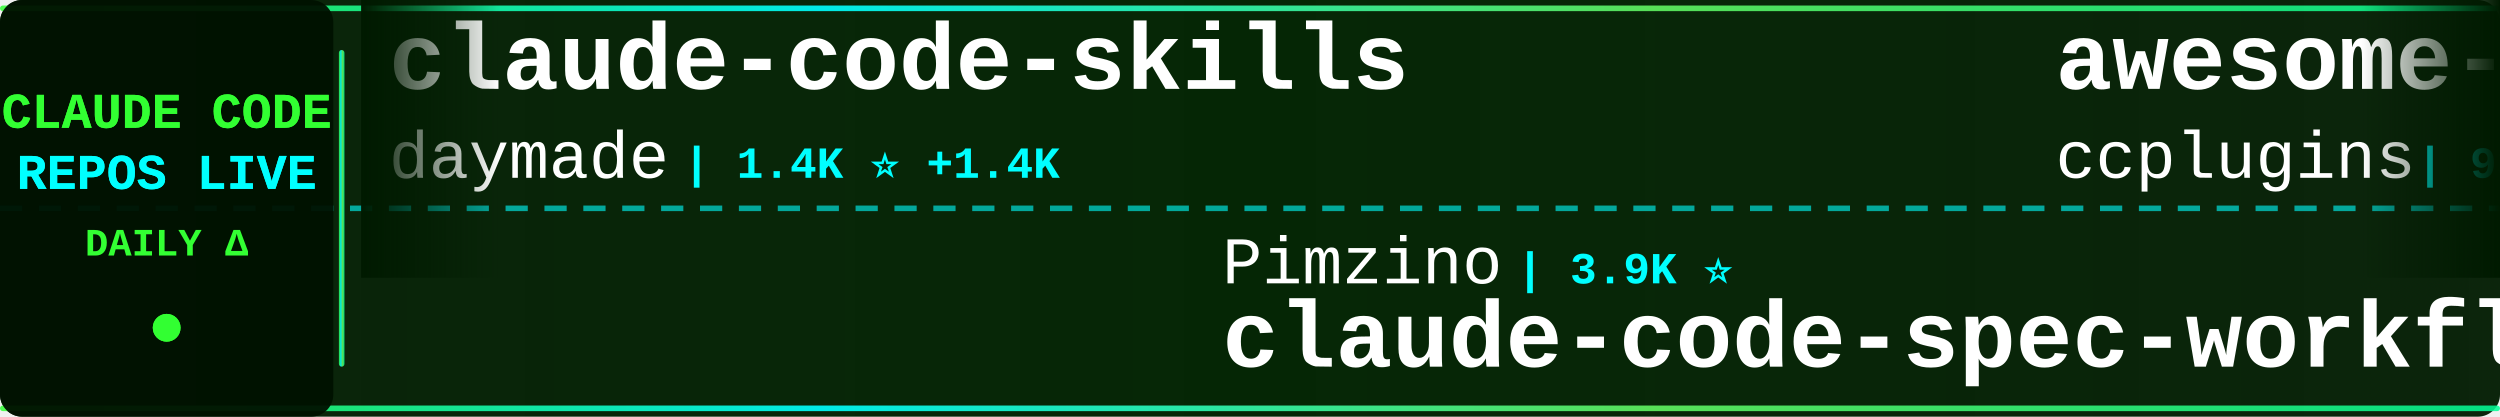
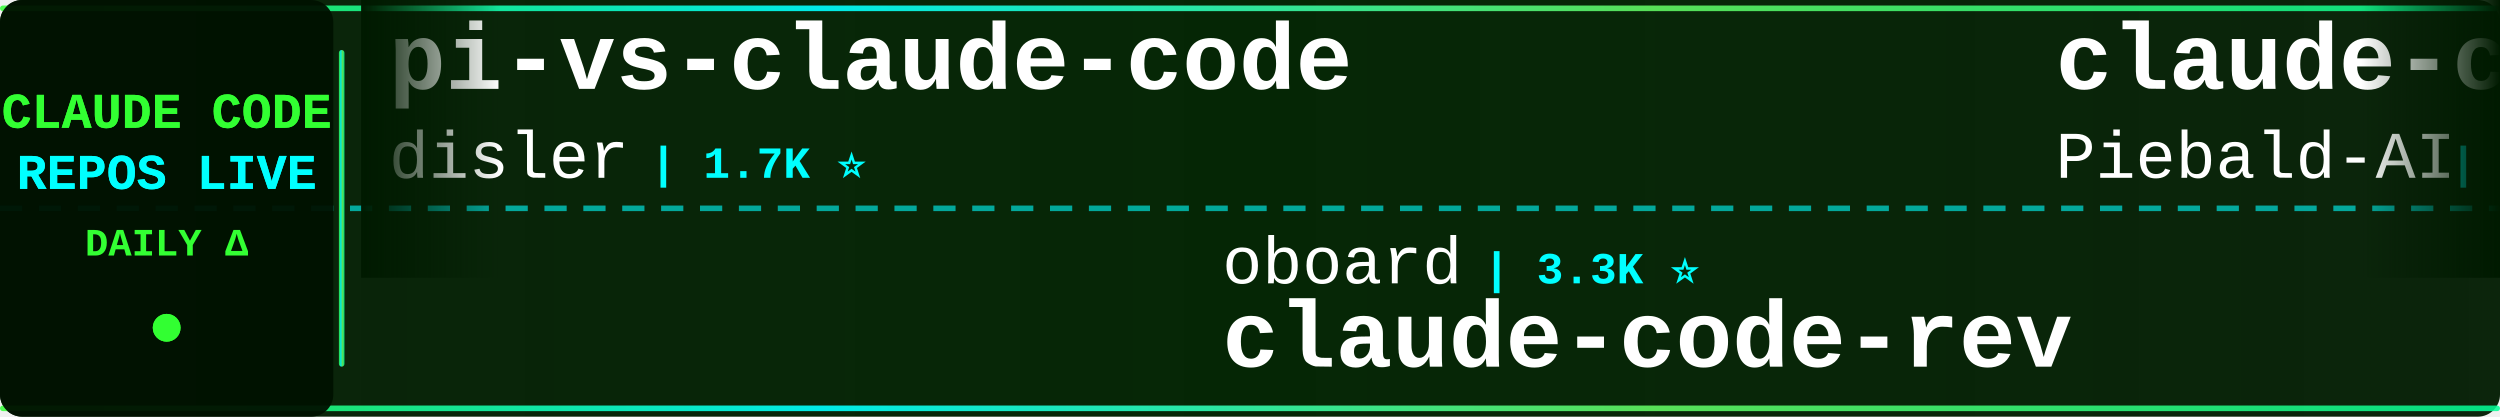
<svg xmlns="http://www.w3.org/2000/svg" width="900" height="150">
  <defs>
    <linearGradient id="tickerBg" x1="0%" y1="0%" x2="100%" y2="0%">
      <stop offset="0%" style="stop-color:#001a00;stop-opacity:0.95" />
      <stop offset="50%" style="stop-color:#002200;stop-opacity:0.98" />
      <stop offset="100%" style="stop-color:#001a00;stop-opacity:0.95" />
    </linearGradient>
    <linearGradient id="borderGrad" x1="0%" y1="0%" x2="100%" y2="0%">
      <stop offset="0%" style="stop-color:#33ff33;stop-opacity:0.85">
        <animate attributeName="stop-opacity" values="0.85;1;0.85" dur="2s" repeatCount="indefinite" />
      </stop>
      <stop offset="33%" style="stop-color:#00ffff;stop-opacity:0.9">
        <animate attributeName="stop-opacity" values="0.9;1;0.9" dur="2.2s" repeatCount="indefinite" />
      </stop>
      <stop offset="66%" style="stop-color:#66ff66;stop-opacity:0.85">
        <animate attributeName="stop-opacity" values="0.85;1;0.85" dur="1.8s" repeatCount="indefinite" />
      </stop>
      <stop offset="100%" style="stop-color:#00ff99;stop-opacity:0.85">
        <animate attributeName="stop-opacity" values="0.85;1;0.85" dur="2s" repeatCount="indefinite" />
      </stop>
    </linearGradient>
    <filter id="textGlow">
      <feGaussianBlur stdDeviation="0.1" result="coloredBlur" />
      <feMerge>
        <feMergeNode in="coloredBlur" />
        <feMergeNode in="SourceGraphic" />
      </feMerge>
    </filter>
    <filter id="metricGlow">
      <feGaussianBlur stdDeviation="0.2" result="coloredBlur" />
      <feMerge>
        <feMergeNode in="coloredBlur" />
        <feMergeNode in="SourceGraphic" />
      </feMerge>
    </filter>
    <linearGradient id="leftFade" x1="0%" y1="0%" x2="100%" y2="0%">
      <stop offset="0%" style="stop-color:#001a00;stop-opacity:1" />
      <stop offset="100%" style="stop-color:#001a00;stop-opacity:0" />
    </linearGradient>
    <linearGradient id="rightFade" x1="0%" y1="0%" x2="100%" y2="0%">
      <stop offset="0%" style="stop-color:#001a00;stop-opacity:0" />
      <stop offset="100%" style="stop-color:#001a00;stop-opacity:1" />
    </linearGradient>
  </defs>
  <rect width="900" height="150" fill="url(#tickerBg)" rx="8" />
  <rect x="0" y="2" width="900" height="2" fill="url(#borderGrad)" rx="1" />
  <rect x="0" y="146" width="900" height="2" fill="url(#borderGrad)" rx="1" />
  <line x1="0" y1="75" x2="900" y2="75" stroke="#00ffff" stroke-width="2" stroke-dasharray="8 6" opacity="0.6" />
  <rect x="0" y="0" width="120" height="150" fill="#001100" opacity="0.95" rx="8" />
  <text x="60" y="46" font-family="'Courier New', monospace" font-size="18" font-weight="bold" fill="#33ff33" text-anchor="middle" filter="url(#textGlow)">
    CLAUDE CODE
  </text>
  <text x="60" y="68" font-family="'Courier New', monospace" font-size="18" font-weight="bold" fill="#00ffff" text-anchor="middle" filter="url(#textGlow)">
    REPOS LIVE
  </text>
  <text x="60" y="92" font-family="'Courier New', monospace" font-size="14" font-weight="bold" fill="#33ff33" text-anchor="middle">
    DAILY Δ
  </text>
  <circle cx="60" cy="118" r="5" fill="#33ff33" filter="url(#metricGlow)">
    <animate attributeName="r" values="4;6;4" dur="1.5s" repeatCount="indefinite" />
    <animate attributeName="opacity" values="0.6;1;0.6" dur="1.5s" repeatCount="indefinite" />
  </circle>
  <rect x="122" y="18" width="2" height="114" fill="url(#borderGrad)" rx="1" />
  <clipPath id="tickerClip">
    <rect x="130" y="0" width="770" height="150" />
  </clipPath>
  <g clip-path="url(#tickerClip)">
    <g id="tickerItems">
      <animateTransform attributeName="transform" attributeType="XML" type="translate" from="0 0" to="-3000 0" dur="54s" repeatCount="indefinite" />
      <g transform="translate(0, 0)">
-         <text x="140" y="32" font-family="'Courier New', monospace" font-size="34" font-weight="bold" fill="#ffffff">claude-code-skills</text>
-         <text x="140" y="64" font-family="'Courier New', monospace" font-size="24" font-weight="normal" fill="#ffffff" opacity="1.0">daymade</text>
-         <text x="246" y="64" font-family="'Courier New', monospace" font-size="16" font-weight="bold" fill="#00ffff"> | 1.4K ⭐ +1.4K</text>
+         <text x="140" y="32" font-family="'Courier New', monospace" font-size="34" font-weight="bold" fill="#ffffff">pi-vs-claude-code</text>
+         <text x="140" y="64" font-family="'Courier New', monospace" font-size="24" font-weight="normal" fill="#ffffff" opacity="1.0">disler</text>
+         <text x="234" y="64" font-family="'Courier New', monospace" font-size="16" font-weight="bold" fill="#00ffff"> | 1.7K ⭐</text>
      </g>
      <g transform="translate(300, 0)">
-         <text x="140" y="102" font-family="'Courier New', monospace" font-size="24" font-weight="normal" fill="#ffffff" opacity="1.0">Pimzino</text>
-         <text x="246" y="102" font-family="'Courier New', monospace" font-size="16" font-weight="bold" fill="#00ffff"> | 3.9K ⭐</text>
-         <text x="140" y="132" font-family="'Courier New', monospace" font-size="34" font-weight="bold" fill="#ffffff">claude-code-spec-workflo...</text>
+         <text x="140" y="102" font-family="'Courier New', monospace" font-size="24" font-weight="normal" fill="#ffffff" opacity="1.0">oboard</text>
+         <text x="234" y="102" font-family="'Courier New', monospace" font-size="16" font-weight="bold" fill="#00ffff"> | 3.3K ⭐</text>
+         <text x="140" y="132" font-family="'Courier New', monospace" font-size="34" font-weight="bold" fill="#ffffff">claude-code-rev</text>
      </g>
      <g transform="translate(600, 0)">
-         <text x="140" y="32" font-family="'Courier New', monospace" font-size="34" font-weight="bold" fill="#ffffff">awesome-claude-code-plug...</text>
-         <text x="140" y="64" font-family="'Courier New', monospace" font-size="24" font-weight="normal" fill="#ffffff" opacity="1.0">ccplugins</text>
-         <text x="270" y="64" font-family="'Courier New', monospace" font-size="16" font-weight="bold" fill="#00ffff"> | 931 ⭐</text>
+         <text x="140" y="32" font-family="'Courier New', monospace" font-size="34" font-weight="bold" fill="#ffffff">claude-code-system-promp...</text>
+         <text x="140" y="64" font-family="'Courier New', monospace" font-size="24" font-weight="normal" fill="#ffffff" opacity="1.0">Piebald-AI</text>
+         <text x="282" y="64" font-family="'Courier New', monospace" font-size="16" font-weight="bold" fill="#00ffff"> | 12.6K ⭐</text>
      </g>
      <g transform="translate(900, 0)">
-         <text x="140" y="102" font-family="'Courier New', monospace" font-size="24" font-weight="normal" fill="#ffffff" opacity="1.0">KPR111</text>
-         <text x="234" y="102" font-family="'Courier New', monospace" font-size="16" font-weight="bold" fill="#00ffff"> | 18 ⭐</text>
-         <text x="140" y="132" font-family="'Courier New', monospace" font-size="34" font-weight="bold" fill="#ffffff">Claude-Code</text>
+         <text x="140" y="102" font-family="'Courier New', monospace" font-size="24" font-weight="normal" fill="#ffffff" opacity="1.0">zstmfhy</text>
+         <text x="246" y="102" font-family="'Courier New', monospace" font-size="16" font-weight="bold" fill="#00ffff"> | 189 ⭐</text>
+         <text x="140" y="132" font-family="'Courier New', monospace" font-size="34" font-weight="bold" fill="#ffffff">Claude-code</text>
      </g>
      <g transform="translate(1200, 0)">
-         <text x="140" y="32" font-family="'Courier New', monospace" font-size="34" font-weight="bold" fill="#ffffff">claude-code-proxy</text>
-         <text x="140" y="64" font-family="'Courier New', monospace" font-size="24" font-weight="normal" fill="#ffffff" opacity="1.0">1rgs</text>
-         <text x="210" y="64" font-family="'Courier New', monospace" font-size="16" font-weight="bold" fill="#00ffff"> | 3.7K ⭐</text>
+         <text x="140" y="32" font-family="'Courier New', monospace" font-size="34" font-weight="bold" fill="#ffffff">claude-code-engineering</text>
+         <text x="140" y="64" font-family="'Courier New', monospace" font-size="24" font-weight="normal" fill="#ffffff" opacity="1.0">huangjia2019</text>
+         <text x="306" y="64" font-family="'Courier New', monospace" font-size="16" font-weight="bold" fill="#00ffff"> | 1.1K ⭐</text>
      </g>
      <g transform="translate(1500, 0)">
-         <text x="140" y="102" font-family="'Courier New', monospace" font-size="24" font-weight="normal" fill="#ffffff" opacity="1.0">liuup</text>
-         <text x="222" y="102" font-family="'Courier New', monospace" font-size="16" font-weight="bold" fill="#00ffff"> | 3.9K ⭐ +1</text>
-         <text x="140" y="132" font-family="'Courier New', monospace" font-size="34" font-weight="bold" fill="#ffffff">claude-code-analysis</text>
+         <text x="140" y="102" font-family="'Courier New', monospace" font-size="24" font-weight="normal" fill="#ffffff" opacity="1.0">jqueryscript</text>
+         <text x="306" y="102" font-family="'Courier New', monospace" font-size="16" font-weight="bold" fill="#00ffff"> | 508 ⭐</text>
+         <text x="140" y="132" font-family="'Courier New', monospace" font-size="34" font-weight="bold" fill="#ffffff">awesome-claude-code</text>
      </g>
      <g transform="translate(1800, 0)">
+         <text x="140" y="32" font-family="'Courier New', monospace" font-size="34" font-weight="bold" fill="#ffffff">claude-code-source</text>
+         <text x="140" y="64" font-family="'Courier New', monospace" font-size="24" font-weight="normal" fill="#ffffff" opacity="1.0">AprilNEA</text>
+         <text x="258" y="64" font-family="'Courier New', monospace" font-size="16" font-weight="bold" fill="#00ffff"> | 392 ⭐</text>
+       </g>
+       <g transform="translate(2100, 0)">
+         <text x="140" y="102" font-family="'Courier New', monospace" font-size="24" font-weight="normal" fill="#ffffff" opacity="1.0">sugyan</text>
+         <text x="234" y="102" font-family="'Courier New', monospace" font-size="16" font-weight="bold" fill="#00ffff"> | 1.1K ⭐</text>
+         <text x="140" y="132" font-family="'Courier New', monospace" font-size="34" font-weight="bold" fill="#ffffff">claude-code-webui</text>
+       </g>
+       <g transform="translate(2400, 0)">
+         <text x="140" y="32" font-family="'Courier New', monospace" font-size="34" font-weight="bold" fill="#ffffff">claude-code-source-code-...</text>
+         <text x="140" y="64" font-family="'Courier New', monospace" font-size="24" font-weight="normal" fill="#ffffff" opacity="1.0">ghuntley</text>
+         <text x="258" y="64" font-family="'Courier New', monospace" font-size="16" font-weight="bold" fill="#00ffff"> | 990 ⭐</text>
+       </g>
+       <g transform="translate(2700, 0)">
+         <text x="140" y="102" font-family="'Courier New', monospace" font-size="24" font-weight="normal" fill="#ffffff" opacity="1.0">ChinaSiro</text>
+         <text x="270" y="102" font-family="'Courier New', monospace" font-size="16" font-weight="bold" fill="#00ffff"> | 9.7K ⭐ +2</text>
+         <text x="140" y="132" font-family="'Courier New', monospace" font-size="34" font-weight="bold" fill="#ffffff">claude-code-sourcemap</text>
+       </g>
+       <g transform="translate(3000, 0)">
+         <text x="140" y="32" font-family="'Courier New', monospace" font-size="34" font-weight="bold" fill="#ffffff">pi-vs-claude-code</text>
+         <text x="140" y="64" font-family="'Courier New', monospace" font-size="24" font-weight="normal" fill="#ffffff" opacity="1.0">disler</text>
+         <text x="234" y="64" font-family="'Courier New', monospace" font-size="16" font-weight="bold" fill="#00ffff"> | 1.7K ⭐</text>
+       </g>
+       <g transform="translate(3300, 0)">
+         <text x="140" y="102" font-family="'Courier New', monospace" font-size="24" font-weight="normal" fill="#ffffff" opacity="1.0">oboard</text>
+         <text x="234" y="102" font-family="'Courier New', monospace" font-size="16" font-weight="bold" fill="#00ffff"> | 3.3K ⭐</text>
+         <text x="140" y="132" font-family="'Courier New', monospace" font-size="34" font-weight="bold" fill="#ffffff">claude-code-rev</text>
+       </g>
+       <g transform="translate(3600, 0)">
        <text x="140" y="32" font-family="'Courier New', monospace" font-size="34" font-weight="bold" fill="#ffffff">claude-code-system-promp...</text>
        <text x="140" y="64" font-family="'Courier New', monospace" font-size="24" font-weight="normal" fill="#ffffff" opacity="1.0">Piebald-AI</text>
-         <text x="282" y="64" font-family="'Courier New', monospace" font-size="16" font-weight="bold" fill="#00ffff"> | 12.6K ⭐ +2</text>
-       </g>
-       <g transform="translate(2100, 0)">
-         <text x="140" y="102" font-family="'Courier New', monospace" font-size="24" font-weight="normal" fill="#ffffff" opacity="1.0">JrCx7scC</text>
-         <text x="258" y="102" font-family="'Courier New', monospace" font-size="16" font-weight="bold" fill="#00ffff"> | 375 ⭐</text>
-         <text x="140" y="132" font-family="'Courier New', monospace" font-size="34" font-weight="bold" fill="#ffffff">claude-code-source</text>
-       </g>
-       <g transform="translate(2400, 0)">
-         <text x="140" y="32" font-family="'Courier New', monospace" font-size="34" font-weight="bold" fill="#ffffff">claude-code-cli</text>
-         <text x="140" y="64" font-family="'Courier New', monospace" font-size="24" font-weight="normal" fill="#ffffff" opacity="1.0">huangserva</text>
-         <text x="282" y="64" font-family="'Courier New', monospace" font-size="16" font-weight="bold" fill="#00ffff"> | 627 ⭐</text>
-       </g>
-       <g transform="translate(2700, 0)">
-         <text x="140" y="102" font-family="'Courier New', monospace" font-size="24" font-weight="normal" fill="#ffffff" opacity="1.0">anthropics</text>
-         <text x="282" y="102" font-family="'Courier New', monospace" font-size="16" font-weight="bold" fill="#00ffff"> | 8.8K ⭐ +1</text>
-         <text x="140" y="132" font-family="'Courier New', monospace" font-size="34" font-weight="bold" fill="#ffffff">claude-code-action</text>
-       </g>
-       <g transform="translate(3000, 0)">
-         <text x="140" y="32" font-family="'Courier New', monospace" font-size="34" font-weight="bold" fill="#ffffff">claude-code-skills</text>
-         <text x="140" y="64" font-family="'Courier New', monospace" font-size="24" font-weight="normal" fill="#ffffff" opacity="1.0">daymade</text>
-         <text x="246" y="64" font-family="'Courier New', monospace" font-size="16" font-weight="bold" fill="#00ffff"> | 1.4K ⭐ +1.4K</text>
-       </g>
-       <g transform="translate(3300, 0)">
-         <text x="140" y="102" font-family="'Courier New', monospace" font-size="24" font-weight="normal" fill="#ffffff" opacity="1.0">Pimzino</text>
-         <text x="246" y="102" font-family="'Courier New', monospace" font-size="16" font-weight="bold" fill="#00ffff"> | 3.9K ⭐</text>
-         <text x="140" y="132" font-family="'Courier New', monospace" font-size="34" font-weight="bold" fill="#ffffff">claude-code-spec-workflo...</text>
-       </g>
-       <g transform="translate(3600, 0)">
-         <text x="140" y="32" font-family="'Courier New', monospace" font-size="34" font-weight="bold" fill="#ffffff">awesome-claude-code-plug...</text>
-         <text x="140" y="64" font-family="'Courier New', monospace" font-size="24" font-weight="normal" fill="#ffffff" opacity="1.0">ccplugins</text>
-         <text x="270" y="64" font-family="'Courier New', monospace" font-size="16" font-weight="bold" fill="#00ffff"> | 931 ⭐</text>
+         <text x="282" y="64" font-family="'Courier New', monospace" font-size="16" font-weight="bold" fill="#00ffff"> | 12.6K ⭐</text>
      </g>
      <g transform="translate(3900, 0)">
-         <text x="140" y="102" font-family="'Courier New', monospace" font-size="24" font-weight="normal" fill="#ffffff" opacity="1.0">KPR111</text>
-         <text x="234" y="102" font-family="'Courier New', monospace" font-size="16" font-weight="bold" fill="#00ffff"> | 18 ⭐</text>
-         <text x="140" y="132" font-family="'Courier New', monospace" font-size="34" font-weight="bold" fill="#ffffff">Claude-Code</text>
+         <text x="140" y="102" font-family="'Courier New', monospace" font-size="24" font-weight="normal" fill="#ffffff" opacity="1.0">zstmfhy</text>
+         <text x="246" y="102" font-family="'Courier New', monospace" font-size="16" font-weight="bold" fill="#00ffff"> | 189 ⭐</text>
+         <text x="140" y="132" font-family="'Courier New', monospace" font-size="34" font-weight="bold" fill="#ffffff">Claude-code</text>
      </g>
    </g>
  </g>
  <rect x="130" y="0" width="50" height="100" fill="url(#leftFade)" />
  <rect x="850" y="0" width="50" height="100" fill="url(#rightFade)" />
</svg>
